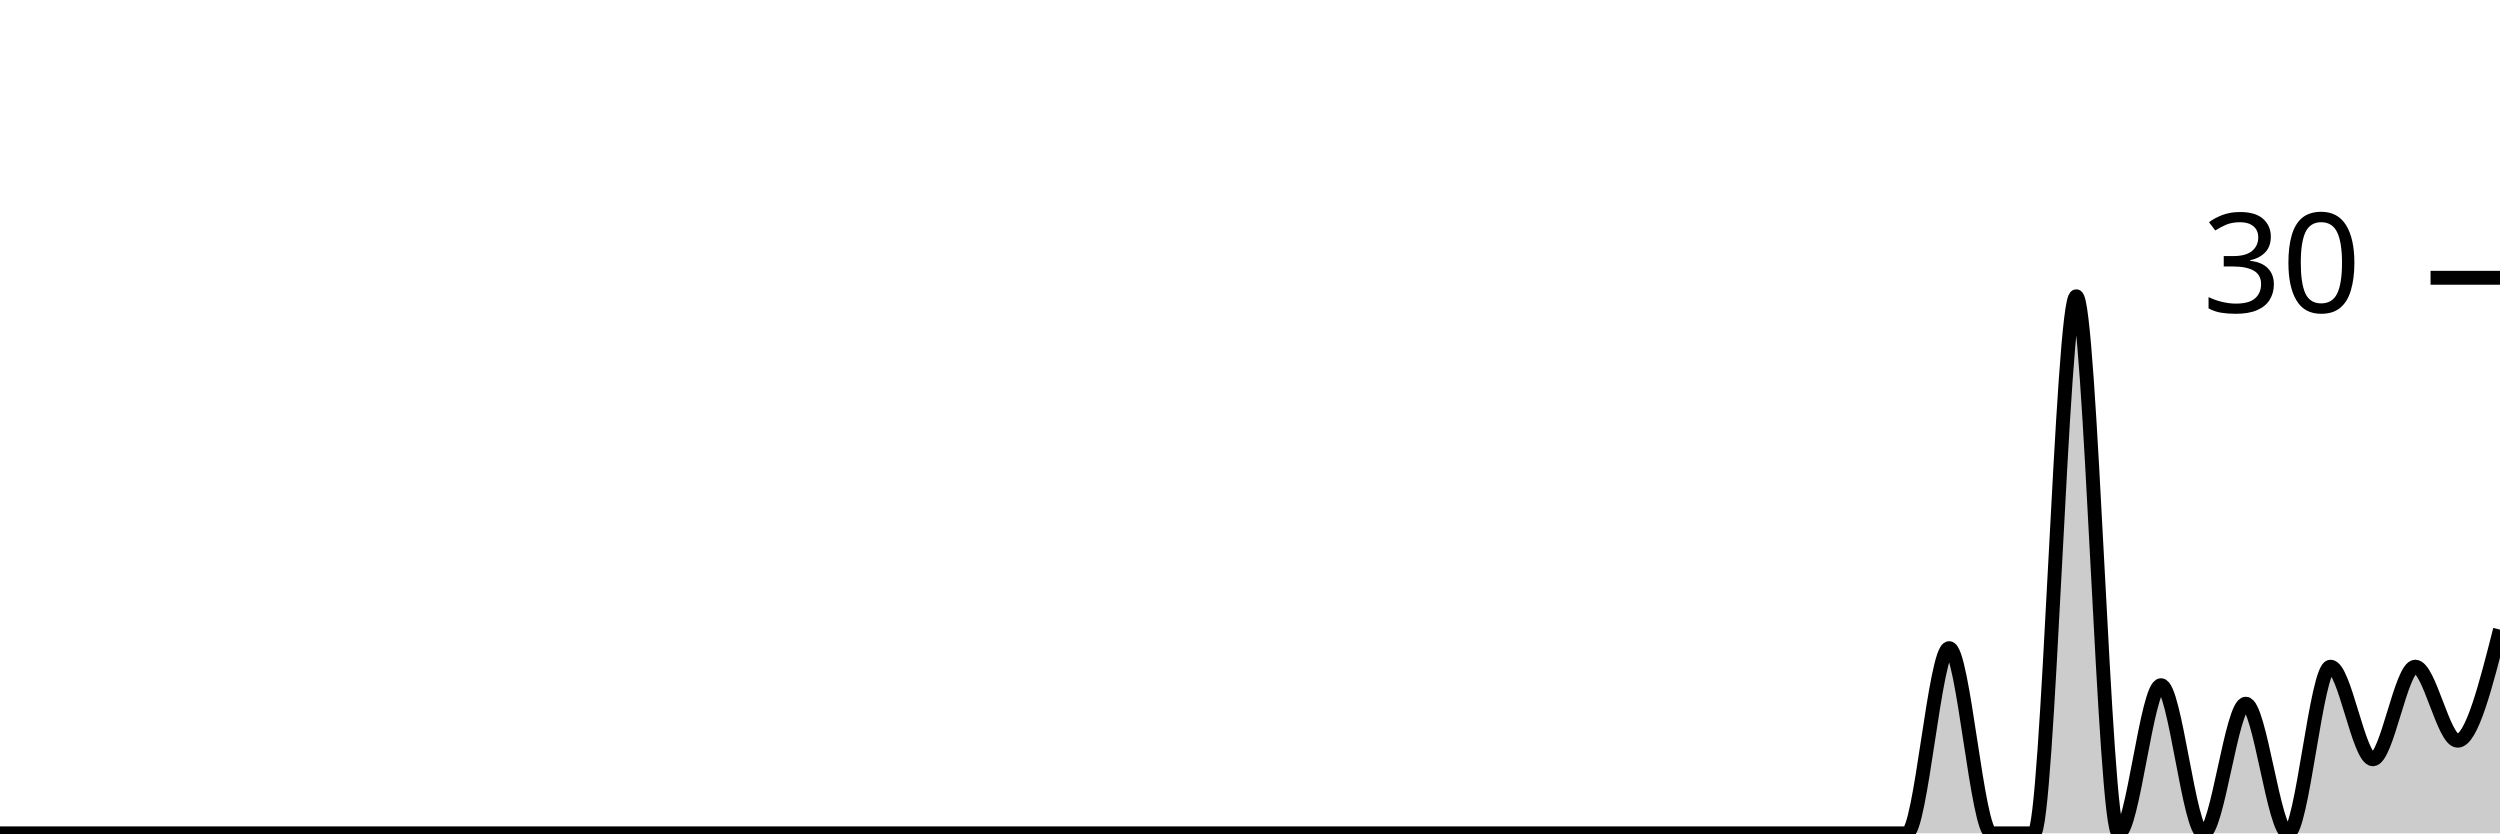
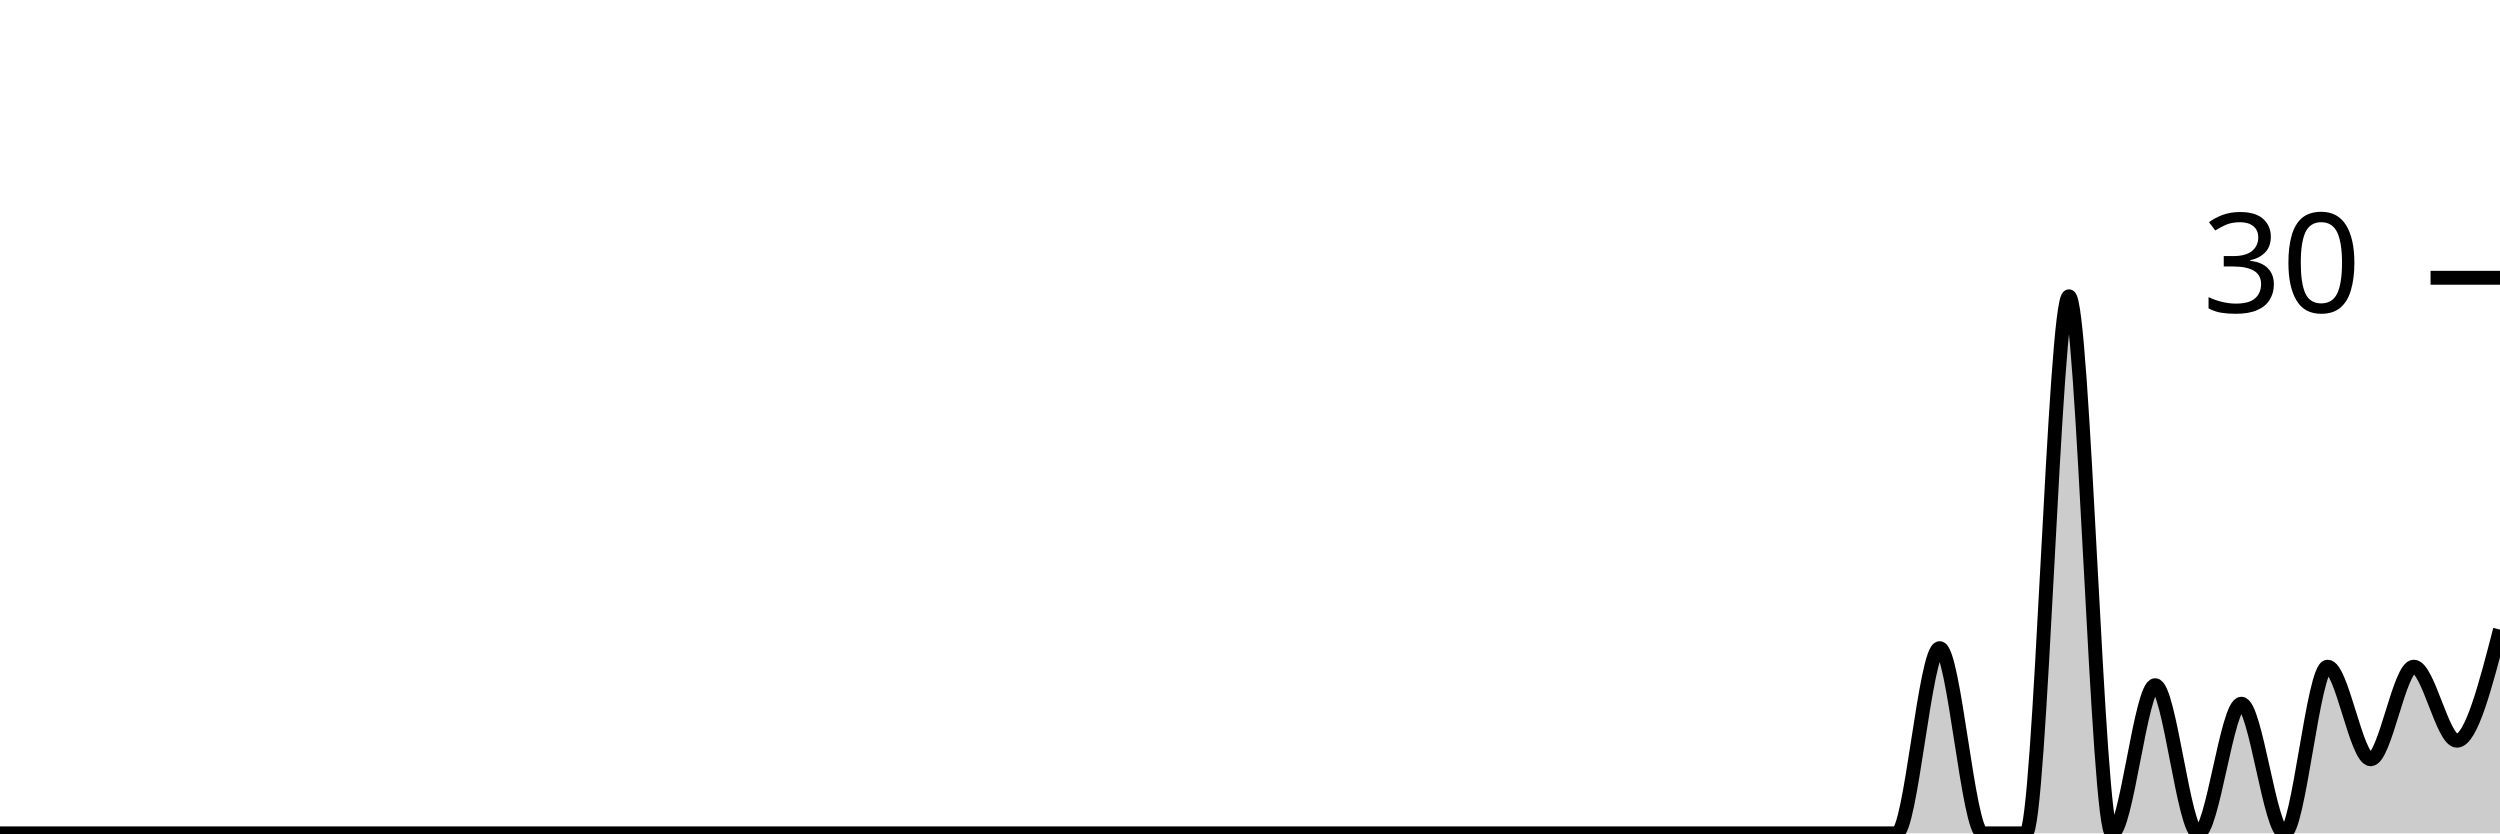
<svg xmlns="http://www.w3.org/2000/svg" viewBox="0 0 180 60">
  <g transform="translate(0,20)">
-     <path class="area" fill="rgba(0, 0, 0, 0.2)" d="M0,40C1.017,40,2.034,40,3.051,40C4.068,40,5.085,40,6.102,40C7.119,40,8.136,40,9.153,40C10.169,40,11.186,40,12.203,40C13.22,40,14.237,40,15.254,40C16.271,40,17.288,40,18.305,40C19.322,40,20.339,40,21.356,40C22.373,40,23.39,40,24.407,40C25.424,40,26.441,40,27.458,40C28.475,40,29.492,40,30.508,40C31.525,40,32.542,40,33.559,40C34.576,40,35.593,40,36.61,40C37.627,40,38.644,40,39.661,40C40.678,40,41.695,40,42.712,40C43.729,40,44.746,40,45.763,40C46.78,40,47.797,40,48.814,40C49.831,40,50.847,40,51.864,40C52.881,40,53.898,40,54.915,40C55.932,40,56.949,40,57.966,40C58.983,40,60,40,61.017,40C62.034,40,63.051,40,64.068,40C65.085,40,66.102,40,67.119,40C68.136,40,69.153,40,70.169,40C71.186,40,72.203,40,73.22,40C74.237,40,75.254,40,76.271,40C77.288,40,78.305,40,79.322,40C80.339,40,81.356,40,82.373,40C83.39,40,84.407,40,85.424,40C86.441,40,87.458,40,88.475,40C89.492,40,90.508,40,91.525,40C92.542,40,93.559,40,94.576,40C95.593,40,96.61,40,97.627,40C98.644,40,99.661,40,100.678,40C101.695,40,102.712,40,103.729,40C104.746,40,105.763,40,106.78,40C107.797,40,108.814,40,109.831,40C110.847,40,111.864,40,112.881,40C113.898,40,114.915,40,115.932,40C116.949,40,117.966,40,118.983,40C120,40,121.017,40,122.034,40C123.051,40,124.068,40,125.085,40C126.102,40,127.119,40,128.136,40C129.153,40,130.169,40,131.186,40C132.203,40,133.22,40,134.237,40C135.254,40,136.271,40,137.288,40C138.305,40,139.322,26.667,140.339,26.667C141.356,26.667,142.373,40,143.39,40C144.407,40,145.424,40,146.441,40C147.458,40,148.475,1.333,149.492,1.333C150.508,1.333,151.525,40,152.542,40C153.559,40,154.576,29.333,155.593,29.333C156.61,29.333,157.627,40,158.644,40C159.661,40,160.678,30.667,161.695,30.667C162.712,30.667,163.729,40,164.746,40C165.763,40,166.78,28,167.797,28C168.814,28,169.831,34.667,170.847,34.667C171.864,34.667,172.881,28,173.898,28C174.915,28,175.932,33.333,176.949,33.333C177.966,33.333,178.983,29.333,180,25.333L180,40C178.983,40,177.966,40,176.949,40C175.932,40,174.915,40,173.898,40C172.881,40,171.864,40,170.847,40C169.831,40,168.814,40,167.797,40C166.78,40,165.763,40,164.746,40C163.729,40,162.712,40,161.695,40C160.678,40,159.661,40,158.644,40C157.627,40,156.61,40,155.593,40C154.576,40,153.559,40,152.542,40C151.525,40,150.508,40,149.492,40C148.475,40,147.458,40,146.441,40C145.424,40,144.407,40,143.39,40C142.373,40,141.356,40,140.339,40C139.322,40,138.305,40,137.288,40C136.271,40,135.254,40,134.237,40C133.22,40,132.203,40,131.186,40C130.169,40,129.153,40,128.136,40C127.119,40,126.102,40,125.085,40C124.068,40,123.051,40,122.034,40C121.017,40,120,40,118.983,40C117.966,40,116.949,40,115.932,40C114.915,40,113.898,40,112.881,40C111.864,40,110.847,40,109.831,40C108.814,40,107.797,40,106.78,40C105.763,40,104.746,40,103.729,40C102.712,40,101.695,40,100.678,40C99.661,40,98.644,40,97.627,40C96.61,40,95.593,40,94.576,40C93.559,40,92.542,40,91.525,40C90.508,40,89.492,40,88.475,40C87.458,40,86.441,40,85.424,40C84.407,40,83.39,40,82.373,40C81.356,40,80.339,40,79.322,40C78.305,40,77.288,40,76.271,40C75.254,40,74.237,40,73.22,40C72.203,40,71.186,40,70.169,40C69.153,40,68.136,40,67.119,40C66.102,40,65.085,40,64.068,40C63.051,40,62.034,40,61.017,40C60,40,58.983,40,57.966,40C56.949,40,55.932,40,54.915,40C53.898,40,52.881,40,51.864,40C50.847,40,49.831,40,48.814,40C47.797,40,46.78,40,45.763,40C44.746,40,43.729,40,42.712,40C41.695,40,40.678,40,39.661,40C38.644,40,37.627,40,36.61,40C35.593,40,34.576,40,33.559,40C32.542,40,31.525,40,30.508,40C29.492,40,28.475,40,27.458,40C26.441,40,25.424,40,24.407,40C23.39,40,22.373,40,21.356,40C20.339,40,19.322,40,18.305,40C17.288,40,16.271,40,15.254,40C14.237,40,13.22,40,12.203,40C11.186,40,10.169,40,9.153,40C8.136,40,7.119,40,6.102,40C5.085,40,4.068,40,3.051,40C2.034,40,1.017,40,0,40Z" />
-     <path class="line" stroke="black" fill="none" d="M0,40C1.017,40,2.034,40,3.051,40C4.068,40,5.085,40,6.102,40C7.119,40,8.136,40,9.153,40C10.169,40,11.186,40,12.203,40C13.22,40,14.237,40,15.254,40C16.271,40,17.288,40,18.305,40C19.322,40,20.339,40,21.356,40C22.373,40,23.39,40,24.407,40C25.424,40,26.441,40,27.458,40C28.475,40,29.492,40,30.508,40C31.525,40,32.542,40,33.559,40C34.576,40,35.593,40,36.61,40C37.627,40,38.644,40,39.661,40C40.678,40,41.695,40,42.712,40C43.729,40,44.746,40,45.763,40C46.78,40,47.797,40,48.814,40C49.831,40,50.847,40,51.864,40C52.881,40,53.898,40,54.915,40C55.932,40,56.949,40,57.966,40C58.983,40,60,40,61.017,40C62.034,40,63.051,40,64.068,40C65.085,40,66.102,40,67.119,40C68.136,40,69.153,40,70.169,40C71.186,40,72.203,40,73.22,40C74.237,40,75.254,40,76.271,40C77.288,40,78.305,40,79.322,40C80.339,40,81.356,40,82.373,40C83.39,40,84.407,40,85.424,40C86.441,40,87.458,40,88.475,40C89.492,40,90.508,40,91.525,40C92.542,40,93.559,40,94.576,40C95.593,40,96.61,40,97.627,40C98.644,40,99.661,40,100.678,40C101.695,40,102.712,40,103.729,40C104.746,40,105.763,40,106.78,40C107.797,40,108.814,40,109.831,40C110.847,40,111.864,40,112.881,40C113.898,40,114.915,40,115.932,40C116.949,40,117.966,40,118.983,40C120,40,121.017,40,122.034,40C123.051,40,124.068,40,125.085,40C126.102,40,127.119,40,128.136,40C129.153,40,130.169,40,131.186,40C132.203,40,133.22,40,134.237,40C135.254,40,136.271,40,137.288,40C138.305,40,139.322,26.667,140.339,26.667C141.356,26.667,142.373,40,143.39,40C144.407,40,145.424,40,146.441,40C147.458,40,148.475,1.333,149.492,1.333C150.508,1.333,151.525,40,152.542,40C153.559,40,154.576,29.333,155.593,29.333C156.61,29.333,157.627,40,158.644,40C159.661,40,160.678,30.667,161.695,30.667C162.712,30.667,163.729,40,164.746,40C165.763,40,166.78,28,167.797,28C168.814,28,169.831,34.667,170.847,34.667C171.864,34.667,172.881,28,173.898,28C174.915,28,175.932,33.333,176.949,33.333C177.966,33.333,178.983,29.333,180,25.333" />
+     <path class="area" fill="rgba(0, 0, 0, 0.2)" d="M0,40C1.034,40,2.069,40,3.103,40C4.138,40,5.172,40,6.207,40C7.241,40,8.276,40,9.31,40C10.345,40,11.379,40,12.414,40C13.448,40,14.483,40,15.517,40C16.552,40,17.586,40,18.621,40C19.655,40,20.69,40,21.724,40C22.759,40,23.793,40,24.828,40C25.862,40,26.897,40,27.931,40C28.966,40,30,40,31.034,40C32.069,40,33.103,40,34.138,40C35.172,40,36.207,40,37.241,40C38.276,40,39.31,40,40.345,40C41.379,40,42.414,40,43.448,40C44.483,40,45.517,40,46.552,40C47.586,40,48.621,40,49.655,40C50.69,40,51.724,40,52.759,40C53.793,40,54.828,40,55.862,40C56.897,40,57.931,40,58.966,40C60,40,61.034,40,62.069,40C63.103,40,64.138,40,65.172,40C66.207,40,67.241,40,68.276,40C69.31,40,70.345,40,71.379,40C72.414,40,73.448,40,74.483,40C75.517,40,76.552,40,77.586,40C78.621,40,79.655,40,80.69,40C81.724,40,82.759,40,83.793,40C84.828,40,85.862,40,86.897,40C87.931,40,88.966,40,90,40C91.034,40,92.069,40,93.103,40C94.138,40,95.172,40,96.207,40C97.241,40,98.276,40,99.31,40C100.345,40,101.379,40,102.414,40C103.448,40,104.483,40,105.517,40C106.552,40,107.586,40,108.621,40C109.655,40,110.69,40,111.724,40C112.759,40,113.793,40,114.828,40C115.862,40,116.897,40,117.931,40C118.966,40,120,40,121.034,40C122.069,40,123.103,40,124.138,40C125.172,40,126.207,40,127.241,40C128.276,40,129.31,40,130.345,40C131.379,40,132.414,40,133.448,40C134.483,40,135.517,40,136.552,40C137.586,40,138.621,26.667,139.655,26.667C140.69,26.667,141.724,40,142.759,40C143.793,40,144.828,40,145.862,40C146.897,40,147.931,1.333,148.966,1.333C150,1.333,151.034,40,152.069,40C153.103,40,154.138,29.333,155.172,29.333C156.207,29.333,157.241,40,158.276,40C159.31,40,160.345,30.667,161.379,30.667C162.414,30.667,163.448,40,164.483,40C165.517,40,166.552,28,167.586,28C168.621,28,169.655,34.667,170.69,34.667C171.724,34.667,172.759,28,173.793,28C174.828,28,175.862,33.333,176.897,33.333C177.931,33.333,178.966,29.333,180,25.333L180,40C178.966,40,177.931,40,176.897,40C175.862,40,174.828,40,173.793,40C172.759,40,171.724,40,170.69,40C169.655,40,168.621,40,167.586,40C166.552,40,165.517,40,164.483,40C163.448,40,162.414,40,161.379,40C160.345,40,159.31,40,158.276,40C157.241,40,156.207,40,155.172,40C154.138,40,153.103,40,152.069,40C151.034,40,150,40,148.966,40C147.931,40,146.897,40,145.862,40C144.828,40,143.793,40,142.759,40C141.724,40,140.69,40,139.655,40C138.621,40,137.586,40,136.552,40C135.517,40,134.483,40,133.448,40C132.414,40,131.379,40,130.345,40C129.31,40,128.276,40,127.241,40C126.207,40,125.172,40,124.138,40C123.103,40,122.069,40,121.034,40C120,40,118.966,40,117.931,40C116.897,40,115.862,40,114.828,40C113.793,40,112.759,40,111.724,40C110.69,40,109.655,40,108.621,40C107.586,40,106.552,40,105.517,40C104.483,40,103.448,40,102.414,40C101.379,40,100.345,40,99.31,40C98.276,40,97.241,40,96.207,40C95.172,40,94.138,40,93.103,40C92.069,40,91.034,40,90,40C88.966,40,87.931,40,86.897,40C85.862,40,84.828,40,83.793,40C82.759,40,81.724,40,80.69,40C79.655,40,78.621,40,77.586,40C76.552,40,75.517,40,74.483,40C73.448,40,72.414,40,71.379,40C70.345,40,69.31,40,68.276,40C67.241,40,66.207,40,65.172,40C64.138,40,63.103,40,62.069,40C61.034,40,60,40,58.966,40C57.931,40,56.897,40,55.862,40C54.828,40,53.793,40,52.759,40C51.724,40,50.69,40,49.655,40C48.621,40,47.586,40,46.552,40C45.517,40,44.483,40,43.448,40C42.414,40,41.379,40,40.345,40C39.31,40,38.276,40,37.241,40C36.207,40,35.172,40,34.138,40C33.103,40,32.069,40,31.034,40C30,40,28.966,40,27.931,40C26.897,40,25.862,40,24.828,40C23.793,40,22.759,40,21.724,40C20.69,40,19.655,40,18.621,40C17.586,40,16.552,40,15.517,40C14.483,40,13.448,40,12.414,40C11.379,40,10.345,40,9.31,40C8.276,40,7.241,40,6.207,40C5.172,40,4.138,40,3.103,40C2.069,40,1.034,40,0,40Z" />
+     <path class="line" stroke="black" fill="none" d="M0,40C1.034,40,2.069,40,3.103,40C4.138,40,5.172,40,6.207,40C7.241,40,8.276,40,9.31,40C10.345,40,11.379,40,12.414,40C13.448,40,14.483,40,15.517,40C16.552,40,17.586,40,18.621,40C19.655,40,20.69,40,21.724,40C22.759,40,23.793,40,24.828,40C25.862,40,26.897,40,27.931,40C28.966,40,30,40,31.034,40C32.069,40,33.103,40,34.138,40C35.172,40,36.207,40,37.241,40C38.276,40,39.31,40,40.345,40C41.379,40,42.414,40,43.448,40C44.483,40,45.517,40,46.552,40C47.586,40,48.621,40,49.655,40C50.69,40,51.724,40,52.759,40C53.793,40,54.828,40,55.862,40C56.897,40,57.931,40,58.966,40C60,40,61.034,40,62.069,40C63.103,40,64.138,40,65.172,40C66.207,40,67.241,40,68.276,40C69.31,40,70.345,40,71.379,40C72.414,40,73.448,40,74.483,40C75.517,40,76.552,40,77.586,40C78.621,40,79.655,40,80.69,40C81.724,40,82.759,40,83.793,40C84.828,40,85.862,40,86.897,40C87.931,40,88.966,40,90,40C91.034,40,92.069,40,93.103,40C94.138,40,95.172,40,96.207,40C97.241,40,98.276,40,99.31,40C100.345,40,101.379,40,102.414,40C103.448,40,104.483,40,105.517,40C106.552,40,107.586,40,108.621,40C109.655,40,110.69,40,111.724,40C112.759,40,113.793,40,114.828,40C115.862,40,116.897,40,117.931,40C118.966,40,120,40,121.034,40C122.069,40,123.103,40,124.138,40C125.172,40,126.207,40,127.241,40C128.276,40,129.31,40,130.345,40C131.379,40,132.414,40,133.448,40C134.483,40,135.517,40,136.552,40C137.586,40,138.621,26.667,139.655,26.667C140.69,26.667,141.724,40,142.759,40C143.793,40,144.828,40,145.862,40C146.897,40,147.931,1.333,148.966,1.333C150,1.333,151.034,40,152.069,40C153.103,40,154.138,29.333,155.172,29.333C156.207,29.333,157.241,40,158.276,40C159.31,40,160.345,30.667,161.379,30.667C162.414,30.667,163.448,40,164.483,40C165.517,40,166.552,28,167.586,28C168.621,28,169.655,34.667,170.69,34.667C171.724,34.667,172.759,28,173.793,28C174.828,28,175.862,33.333,176.897,33.333C177.931,33.333,178.966,29.333,180,25.333" />
    <path class="axis-ceiling" stroke-width="1" stroke="black" fill="none" d="M175,0L180,0" />
    <text class="axis-ceiling-label" font-family="sans-serif" text-anchor="end" font-size="10px" x="170" y="2.5">30</text>
  </g>
</svg>
